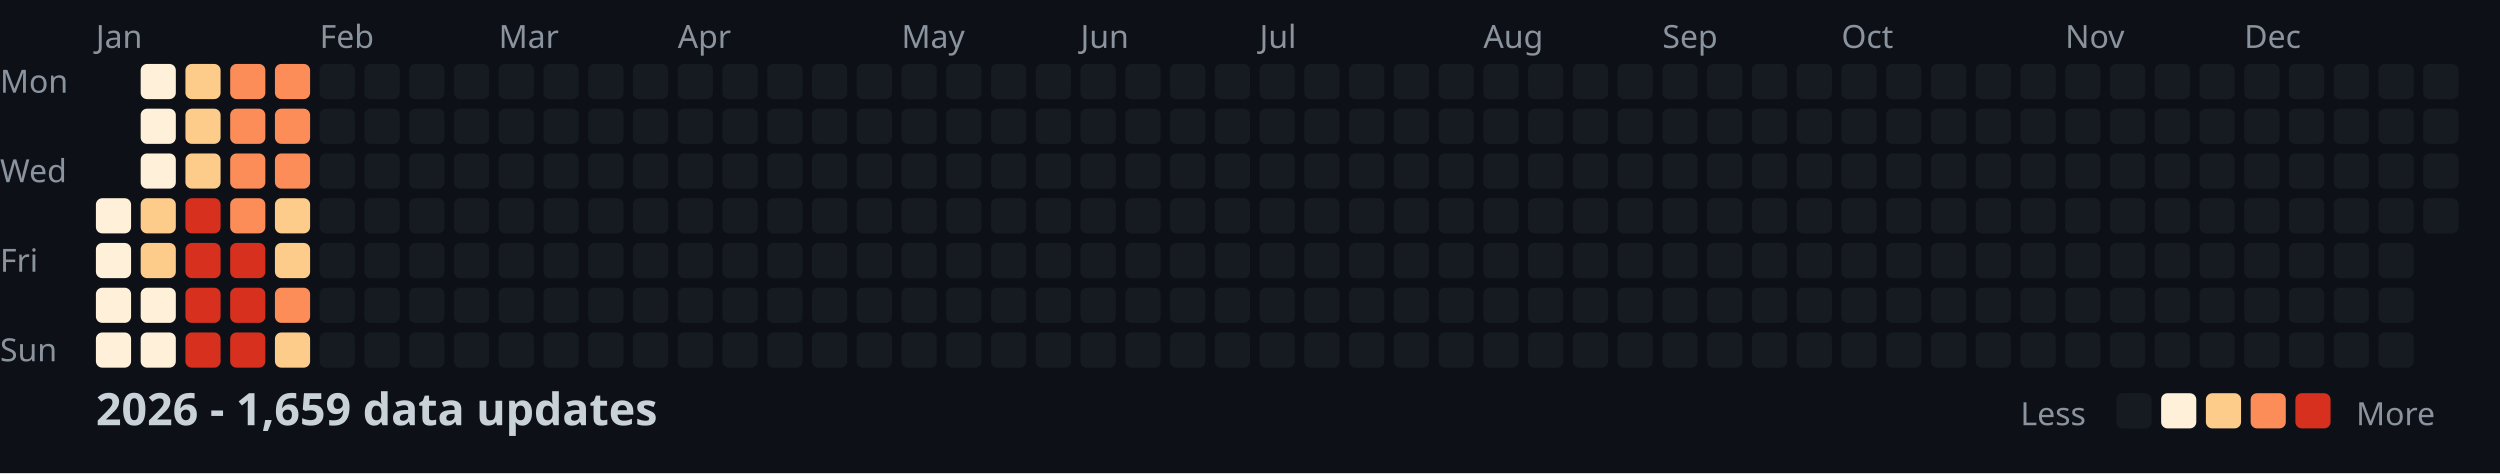
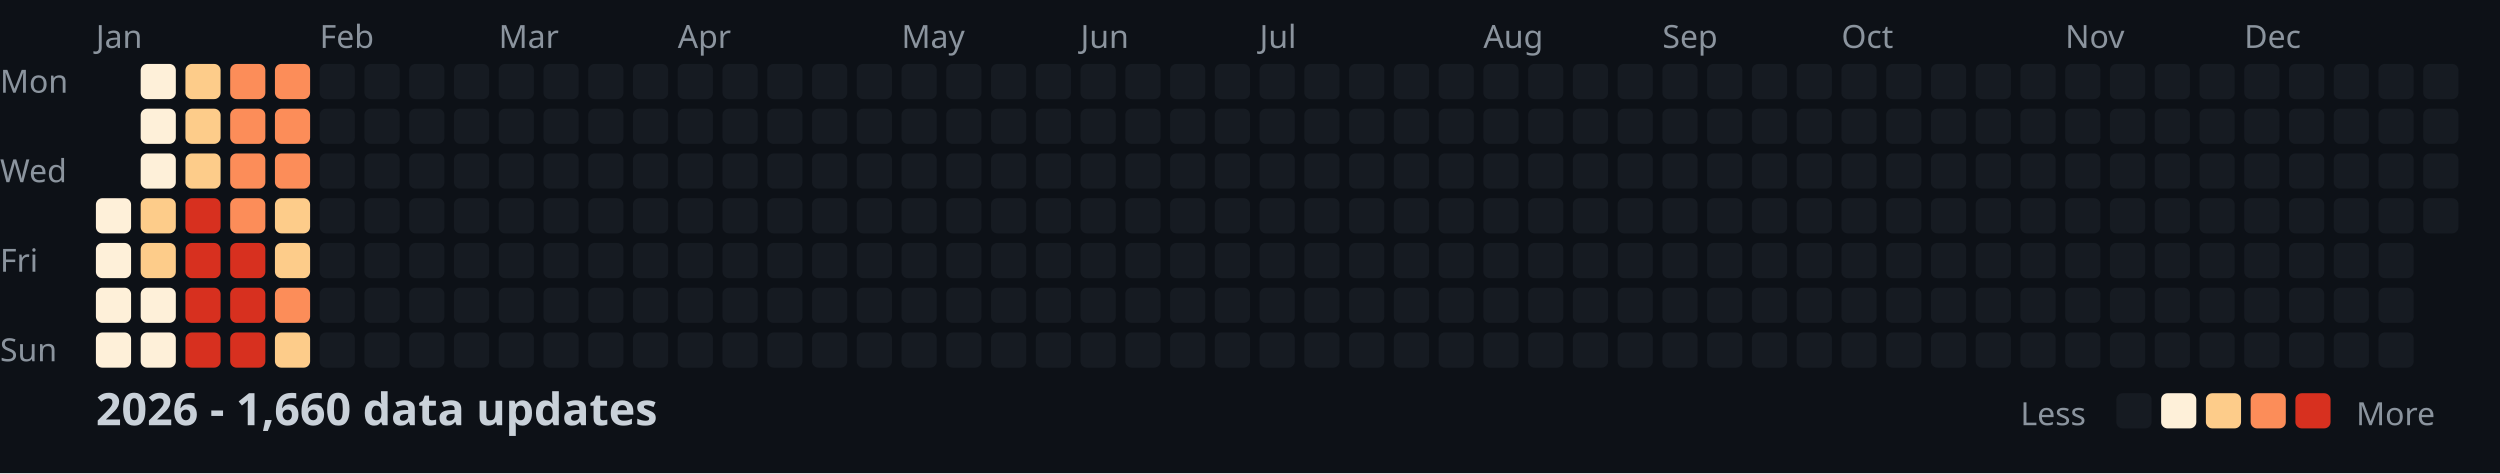
<svg xmlns="http://www.w3.org/2000/svg" width="782" height="148">
  <style>
    .month { font: 10px sans-serif; fill: #8b949e; }
    .day { font: 10px sans-serif; fill: #8b949e; }
    .title { font: bold 14px sans-serif; fill: #c9d1d9; }
    .legend { font: 10px sans-serif; fill: #8b949e; }
  </style>
  <rect width="100%" height="100%" fill="#0d1117" />
  <text x="0" y="29" class="day">Mon</text>
  <text x="0" y="57" class="day">Wed</text>
  <text x="0" y="85" class="day">Fri</text>
  <text x="0" y="113" class="day">Sun</text>
  <text x="30" y="15" class="month">Jan</text>
  <text x="100" y="15" class="month">Feb</text>
  <text x="156" y="15" class="month">Mar</text>
  <text x="212" y="15" class="month">Apr</text>
  <text x="282" y="15" class="month">May</text>
  <text x="338" y="15" class="month">Jun</text>
  <text x="394" y="15" class="month">Jul</text>
  <text x="464" y="15" class="month">Aug</text>
  <text x="520" y="15" class="month">Sep</text>
  <text x="576" y="15" class="month">Oct</text>
  <text x="646" y="15" class="month">Nov</text>
  <text x="702" y="15" class="month">Dec</text>
  <rect x="30" y="62" width="11" height="11" fill="#fef0d9" rx="2" />
  <rect x="30" y="76" width="11" height="11" fill="#fef0d9" rx="2" />
  <rect x="30" y="90" width="11" height="11" fill="#fef0d9" rx="2" />
  <rect x="30" y="104" width="11" height="11" fill="#fef0d9" rx="2" />
  <rect x="44" y="20" width="11" height="11" fill="#fef0d9" rx="2" />
  <rect x="44" y="34" width="11" height="11" fill="#fef0d9" rx="2" />
  <rect x="44" y="48" width="11" height="11" fill="#fef0d9" rx="2" />
  <rect x="44" y="62" width="11" height="11" fill="#fdcc8a" rx="2" />
  <rect x="44" y="76" width="11" height="11" fill="#fdcc8a" rx="2" />
  <rect x="44" y="90" width="11" height="11" fill="#fef0d9" rx="2" />
  <rect x="44" y="104" width="11" height="11" fill="#fef0d9" rx="2" />
  <rect x="58" y="20" width="11" height="11" fill="#fdcc8a" rx="2" />
  <rect x="58" y="34" width="11" height="11" fill="#fdcc8a" rx="2" />
  <rect x="58" y="48" width="11" height="11" fill="#fdcc8a" rx="2" />
  <rect x="58" y="62" width="11" height="11" fill="#d7301f" rx="2" />
  <rect x="58" y="76" width="11" height="11" fill="#d7301f" rx="2" />
  <rect x="58" y="90" width="11" height="11" fill="#d7301f" rx="2" />
  <rect x="58" y="104" width="11" height="11" fill="#d7301f" rx="2" />
  <rect x="72" y="20" width="11" height="11" fill="#fc8d59" rx="2" />
  <rect x="72" y="34" width="11" height="11" fill="#fc8d59" rx="2" />
  <rect x="72" y="48" width="11" height="11" fill="#fc8d59" rx="2" />
  <rect x="72" y="62" width="11" height="11" fill="#fc8d59" rx="2" />
  <rect x="72" y="76" width="11" height="11" fill="#d7301f" rx="2" />
  <rect x="72" y="90" width="11" height="11" fill="#d7301f" rx="2" />
  <rect x="72" y="104" width="11" height="11" fill="#d7301f" rx="2" />
  <rect x="86" y="20" width="11" height="11" fill="#fc8d59" rx="2" />
  <rect x="86" y="34" width="11" height="11" fill="#fc8d59" rx="2" />
  <rect x="86" y="48" width="11" height="11" fill="#fc8d59" rx="2" />
  <rect x="86" y="62" width="11" height="11" fill="#fdcc8a" rx="2" />
  <rect x="86" y="76" width="11" height="11" fill="#fdcc8a" rx="2" />
  <rect x="86" y="90" width="11" height="11" fill="#fc8d59" rx="2" />
  <rect x="86" y="104" width="11" height="11" fill="#fdcc8a" rx="2" />
  <rect x="100" y="20" width="11" height="11" fill="#161b22" rx="2" />
  <rect x="100" y="34" width="11" height="11" fill="#161b22" rx="2" />
  <rect x="100" y="48" width="11" height="11" fill="#161b22" rx="2" />
  <rect x="100" y="62" width="11" height="11" fill="#161b22" rx="2" />
  <rect x="100" y="76" width="11" height="11" fill="#161b22" rx="2" />
  <rect x="100" y="90" width="11" height="11" fill="#161b22" rx="2" />
  <rect x="100" y="104" width="11" height="11" fill="#161b22" rx="2" />
  <rect x="114" y="20" width="11" height="11" fill="#161b22" rx="2" />
  <rect x="114" y="34" width="11" height="11" fill="#161b22" rx="2" />
  <rect x="114" y="48" width="11" height="11" fill="#161b22" rx="2" />
  <rect x="114" y="62" width="11" height="11" fill="#161b22" rx="2" />
  <rect x="114" y="76" width="11" height="11" fill="#161b22" rx="2" />
  <rect x="114" y="90" width="11" height="11" fill="#161b22" rx="2" />
  <rect x="114" y="104" width="11" height="11" fill="#161b22" rx="2" />
  <rect x="128" y="20" width="11" height="11" fill="#161b22" rx="2" />
  <rect x="128" y="34" width="11" height="11" fill="#161b22" rx="2" />
  <rect x="128" y="48" width="11" height="11" fill="#161b22" rx="2" />
  <rect x="128" y="62" width="11" height="11" fill="#161b22" rx="2" />
  <rect x="128" y="76" width="11" height="11" fill="#161b22" rx="2" />
  <rect x="128" y="90" width="11" height="11" fill="#161b22" rx="2" />
  <rect x="128" y="104" width="11" height="11" fill="#161b22" rx="2" />
  <rect x="142" y="20" width="11" height="11" fill="#161b22" rx="2" />
  <rect x="142" y="34" width="11" height="11" fill="#161b22" rx="2" />
  <rect x="142" y="48" width="11" height="11" fill="#161b22" rx="2" />
  <rect x="142" y="62" width="11" height="11" fill="#161b22" rx="2" />
  <rect x="142" y="76" width="11" height="11" fill="#161b22" rx="2" />
  <rect x="142" y="90" width="11" height="11" fill="#161b22" rx="2" />
  <rect x="142" y="104" width="11" height="11" fill="#161b22" rx="2" />
  <rect x="156" y="20" width="11" height="11" fill="#161b22" rx="2" />
  <rect x="156" y="34" width="11" height="11" fill="#161b22" rx="2" />
  <rect x="156" y="48" width="11" height="11" fill="#161b22" rx="2" />
  <rect x="156" y="62" width="11" height="11" fill="#161b22" rx="2" />
  <rect x="156" y="76" width="11" height="11" fill="#161b22" rx="2" />
  <rect x="156" y="90" width="11" height="11" fill="#161b22" rx="2" />
  <rect x="156" y="104" width="11" height="11" fill="#161b22" rx="2" />
  <rect x="170" y="20" width="11" height="11" fill="#161b22" rx="2" />
  <rect x="170" y="34" width="11" height="11" fill="#161b22" rx="2" />
  <rect x="170" y="48" width="11" height="11" fill="#161b22" rx="2" />
  <rect x="170" y="62" width="11" height="11" fill="#161b22" rx="2" />
  <rect x="170" y="76" width="11" height="11" fill="#161b22" rx="2" />
  <rect x="170" y="90" width="11" height="11" fill="#161b22" rx="2" />
  <rect x="170" y="104" width="11" height="11" fill="#161b22" rx="2" />
  <rect x="184" y="20" width="11" height="11" fill="#161b22" rx="2" />
  <rect x="184" y="34" width="11" height="11" fill="#161b22" rx="2" />
  <rect x="184" y="48" width="11" height="11" fill="#161b22" rx="2" />
  <rect x="184" y="62" width="11" height="11" fill="#161b22" rx="2" />
  <rect x="184" y="76" width="11" height="11" fill="#161b22" rx="2" />
  <rect x="184" y="90" width="11" height="11" fill="#161b22" rx="2" />
  <rect x="184" y="104" width="11" height="11" fill="#161b22" rx="2" />
  <rect x="198" y="20" width="11" height="11" fill="#161b22" rx="2" />
  <rect x="198" y="34" width="11" height="11" fill="#161b22" rx="2" />
  <rect x="198" y="48" width="11" height="11" fill="#161b22" rx="2" />
  <rect x="198" y="62" width="11" height="11" fill="#161b22" rx="2" />
  <rect x="198" y="76" width="11" height="11" fill="#161b22" rx="2" />
  <rect x="198" y="90" width="11" height="11" fill="#161b22" rx="2" />
  <rect x="198" y="104" width="11" height="11" fill="#161b22" rx="2" />
  <rect x="212" y="20" width="11" height="11" fill="#161b22" rx="2" />
  <rect x="212" y="34" width="11" height="11" fill="#161b22" rx="2" />
  <rect x="212" y="48" width="11" height="11" fill="#161b22" rx="2" />
  <rect x="212" y="62" width="11" height="11" fill="#161b22" rx="2" />
  <rect x="212" y="76" width="11" height="11" fill="#161b22" rx="2" />
  <rect x="212" y="90" width="11" height="11" fill="#161b22" rx="2" />
  <rect x="212" y="104" width="11" height="11" fill="#161b22" rx="2" />
  <rect x="226" y="20" width="11" height="11" fill="#161b22" rx="2" />
  <rect x="226" y="34" width="11" height="11" fill="#161b22" rx="2" />
  <rect x="226" y="48" width="11" height="11" fill="#161b22" rx="2" />
  <rect x="226" y="62" width="11" height="11" fill="#161b22" rx="2" />
  <rect x="226" y="76" width="11" height="11" fill="#161b22" rx="2" />
  <rect x="226" y="90" width="11" height="11" fill="#161b22" rx="2" />
  <rect x="226" y="104" width="11" height="11" fill="#161b22" rx="2" />
  <rect x="240" y="20" width="11" height="11" fill="#161b22" rx="2" />
  <rect x="240" y="34" width="11" height="11" fill="#161b22" rx="2" />
  <rect x="240" y="48" width="11" height="11" fill="#161b22" rx="2" />
  <rect x="240" y="62" width="11" height="11" fill="#161b22" rx="2" />
  <rect x="240" y="76" width="11" height="11" fill="#161b22" rx="2" />
  <rect x="240" y="90" width="11" height="11" fill="#161b22" rx="2" />
  <rect x="240" y="104" width="11" height="11" fill="#161b22" rx="2" />
  <rect x="254" y="20" width="11" height="11" fill="#161b22" rx="2" />
  <rect x="254" y="34" width="11" height="11" fill="#161b22" rx="2" />
  <rect x="254" y="48" width="11" height="11" fill="#161b22" rx="2" />
  <rect x="254" y="62" width="11" height="11" fill="#161b22" rx="2" />
  <rect x="254" y="76" width="11" height="11" fill="#161b22" rx="2" />
  <rect x="254" y="90" width="11" height="11" fill="#161b22" rx="2" />
  <rect x="254" y="104" width="11" height="11" fill="#161b22" rx="2" />
  <rect x="268" y="20" width="11" height="11" fill="#161b22" rx="2" />
  <rect x="268" y="34" width="11" height="11" fill="#161b22" rx="2" />
  <rect x="268" y="48" width="11" height="11" fill="#161b22" rx="2" />
  <rect x="268" y="62" width="11" height="11" fill="#161b22" rx="2" />
  <rect x="268" y="76" width="11" height="11" fill="#161b22" rx="2" />
  <rect x="268" y="90" width="11" height="11" fill="#161b22" rx="2" />
  <rect x="268" y="104" width="11" height="11" fill="#161b22" rx="2" />
  <rect x="282" y="20" width="11" height="11" fill="#161b22" rx="2" />
  <rect x="282" y="34" width="11" height="11" fill="#161b22" rx="2" />
  <rect x="282" y="48" width="11" height="11" fill="#161b22" rx="2" />
  <rect x="282" y="62" width="11" height="11" fill="#161b22" rx="2" />
  <rect x="282" y="76" width="11" height="11" fill="#161b22" rx="2" />
  <rect x="282" y="90" width="11" height="11" fill="#161b22" rx="2" />
  <rect x="282" y="104" width="11" height="11" fill="#161b22" rx="2" />
  <rect x="296" y="20" width="11" height="11" fill="#161b22" rx="2" />
  <rect x="296" y="34" width="11" height="11" fill="#161b22" rx="2" />
  <rect x="296" y="48" width="11" height="11" fill="#161b22" rx="2" />
  <rect x="296" y="62" width="11" height="11" fill="#161b22" rx="2" />
  <rect x="296" y="76" width="11" height="11" fill="#161b22" rx="2" />
  <rect x="296" y="90" width="11" height="11" fill="#161b22" rx="2" />
  <rect x="296" y="104" width="11" height="11" fill="#161b22" rx="2" />
  <rect x="310" y="20" width="11" height="11" fill="#161b22" rx="2" />
  <rect x="310" y="34" width="11" height="11" fill="#161b22" rx="2" />
  <rect x="310" y="48" width="11" height="11" fill="#161b22" rx="2" />
  <rect x="310" y="62" width="11" height="11" fill="#161b22" rx="2" />
  <rect x="310" y="76" width="11" height="11" fill="#161b22" rx="2" />
  <rect x="310" y="90" width="11" height="11" fill="#161b22" rx="2" />
  <rect x="310" y="104" width="11" height="11" fill="#161b22" rx="2" />
  <rect x="324" y="20" width="11" height="11" fill="#161b22" rx="2" />
  <rect x="324" y="34" width="11" height="11" fill="#161b22" rx="2" />
  <rect x="324" y="48" width="11" height="11" fill="#161b22" rx="2" />
  <rect x="324" y="62" width="11" height="11" fill="#161b22" rx="2" />
  <rect x="324" y="76" width="11" height="11" fill="#161b22" rx="2" />
  <rect x="324" y="90" width="11" height="11" fill="#161b22" rx="2" />
  <rect x="324" y="104" width="11" height="11" fill="#161b22" rx="2" />
  <rect x="338" y="20" width="11" height="11" fill="#161b22" rx="2" />
  <rect x="338" y="34" width="11" height="11" fill="#161b22" rx="2" />
  <rect x="338" y="48" width="11" height="11" fill="#161b22" rx="2" />
  <rect x="338" y="62" width="11" height="11" fill="#161b22" rx="2" />
  <rect x="338" y="76" width="11" height="11" fill="#161b22" rx="2" />
  <rect x="338" y="90" width="11" height="11" fill="#161b22" rx="2" />
  <rect x="338" y="104" width="11" height="11" fill="#161b22" rx="2" />
  <rect x="352" y="20" width="11" height="11" fill="#161b22" rx="2" />
  <rect x="352" y="34" width="11" height="11" fill="#161b22" rx="2" />
  <rect x="352" y="48" width="11" height="11" fill="#161b22" rx="2" />
  <rect x="352" y="62" width="11" height="11" fill="#161b22" rx="2" />
  <rect x="352" y="76" width="11" height="11" fill="#161b22" rx="2" />
  <rect x="352" y="90" width="11" height="11" fill="#161b22" rx="2" />
  <rect x="352" y="104" width="11" height="11" fill="#161b22" rx="2" />
  <rect x="366" y="20" width="11" height="11" fill="#161b22" rx="2" />
  <rect x="366" y="34" width="11" height="11" fill="#161b22" rx="2" />
  <rect x="366" y="48" width="11" height="11" fill="#161b22" rx="2" />
  <rect x="366" y="62" width="11" height="11" fill="#161b22" rx="2" />
  <rect x="366" y="76" width="11" height="11" fill="#161b22" rx="2" />
  <rect x="366" y="90" width="11" height="11" fill="#161b22" rx="2" />
  <rect x="366" y="104" width="11" height="11" fill="#161b22" rx="2" />
  <rect x="380" y="20" width="11" height="11" fill="#161b22" rx="2" />
  <rect x="380" y="34" width="11" height="11" fill="#161b22" rx="2" />
  <rect x="380" y="48" width="11" height="11" fill="#161b22" rx="2" />
  <rect x="380" y="62" width="11" height="11" fill="#161b22" rx="2" />
  <rect x="380" y="76" width="11" height="11" fill="#161b22" rx="2" />
  <rect x="380" y="90" width="11" height="11" fill="#161b22" rx="2" />
  <rect x="380" y="104" width="11" height="11" fill="#161b22" rx="2" />
  <rect x="394" y="20" width="11" height="11" fill="#161b22" rx="2" />
  <rect x="394" y="34" width="11" height="11" fill="#161b22" rx="2" />
  <rect x="394" y="48" width="11" height="11" fill="#161b22" rx="2" />
  <rect x="394" y="62" width="11" height="11" fill="#161b22" rx="2" />
  <rect x="394" y="76" width="11" height="11" fill="#161b22" rx="2" />
  <rect x="394" y="90" width="11" height="11" fill="#161b22" rx="2" />
  <rect x="394" y="104" width="11" height="11" fill="#161b22" rx="2" />
  <rect x="408" y="20" width="11" height="11" fill="#161b22" rx="2" />
  <rect x="408" y="34" width="11" height="11" fill="#161b22" rx="2" />
  <rect x="408" y="48" width="11" height="11" fill="#161b22" rx="2" />
  <rect x="408" y="62" width="11" height="11" fill="#161b22" rx="2" />
  <rect x="408" y="76" width="11" height="11" fill="#161b22" rx="2" />
  <rect x="408" y="90" width="11" height="11" fill="#161b22" rx="2" />
  <rect x="408" y="104" width="11" height="11" fill="#161b22" rx="2" />
  <rect x="422" y="20" width="11" height="11" fill="#161b22" rx="2" />
  <rect x="422" y="34" width="11" height="11" fill="#161b22" rx="2" />
  <rect x="422" y="48" width="11" height="11" fill="#161b22" rx="2" />
  <rect x="422" y="62" width="11" height="11" fill="#161b22" rx="2" />
  <rect x="422" y="76" width="11" height="11" fill="#161b22" rx="2" />
  <rect x="422" y="90" width="11" height="11" fill="#161b22" rx="2" />
  <rect x="422" y="104" width="11" height="11" fill="#161b22" rx="2" />
  <rect x="436" y="20" width="11" height="11" fill="#161b22" rx="2" />
  <rect x="436" y="34" width="11" height="11" fill="#161b22" rx="2" />
  <rect x="436" y="48" width="11" height="11" fill="#161b22" rx="2" />
  <rect x="436" y="62" width="11" height="11" fill="#161b22" rx="2" />
  <rect x="436" y="76" width="11" height="11" fill="#161b22" rx="2" />
  <rect x="436" y="90" width="11" height="11" fill="#161b22" rx="2" />
  <rect x="436" y="104" width="11" height="11" fill="#161b22" rx="2" />
  <rect x="450" y="20" width="11" height="11" fill="#161b22" rx="2" />
  <rect x="450" y="34" width="11" height="11" fill="#161b22" rx="2" />
  <rect x="450" y="48" width="11" height="11" fill="#161b22" rx="2" />
  <rect x="450" y="62" width="11" height="11" fill="#161b22" rx="2" />
  <rect x="450" y="76" width="11" height="11" fill="#161b22" rx="2" />
  <rect x="450" y="90" width="11" height="11" fill="#161b22" rx="2" />
  <rect x="450" y="104" width="11" height="11" fill="#161b22" rx="2" />
  <rect x="464" y="20" width="11" height="11" fill="#161b22" rx="2" />
  <rect x="464" y="34" width="11" height="11" fill="#161b22" rx="2" />
  <rect x="464" y="48" width="11" height="11" fill="#161b22" rx="2" />
  <rect x="464" y="62" width="11" height="11" fill="#161b22" rx="2" />
  <rect x="464" y="76" width="11" height="11" fill="#161b22" rx="2" />
  <rect x="464" y="90" width="11" height="11" fill="#161b22" rx="2" />
  <rect x="464" y="104" width="11" height="11" fill="#161b22" rx="2" />
  <rect x="478" y="20" width="11" height="11" fill="#161b22" rx="2" />
  <rect x="478" y="34" width="11" height="11" fill="#161b22" rx="2" />
  <rect x="478" y="48" width="11" height="11" fill="#161b22" rx="2" />
  <rect x="478" y="62" width="11" height="11" fill="#161b22" rx="2" />
  <rect x="478" y="76" width="11" height="11" fill="#161b22" rx="2" />
  <rect x="478" y="90" width="11" height="11" fill="#161b22" rx="2" />
  <rect x="478" y="104" width="11" height="11" fill="#161b22" rx="2" />
  <rect x="492" y="20" width="11" height="11" fill="#161b22" rx="2" />
  <rect x="492" y="34" width="11" height="11" fill="#161b22" rx="2" />
  <rect x="492" y="48" width="11" height="11" fill="#161b22" rx="2" />
  <rect x="492" y="62" width="11" height="11" fill="#161b22" rx="2" />
  <rect x="492" y="76" width="11" height="11" fill="#161b22" rx="2" />
  <rect x="492" y="90" width="11" height="11" fill="#161b22" rx="2" />
  <rect x="492" y="104" width="11" height="11" fill="#161b22" rx="2" />
  <rect x="506" y="20" width="11" height="11" fill="#161b22" rx="2" />
  <rect x="506" y="34" width="11" height="11" fill="#161b22" rx="2" />
  <rect x="506" y="48" width="11" height="11" fill="#161b22" rx="2" />
  <rect x="506" y="62" width="11" height="11" fill="#161b22" rx="2" />
  <rect x="506" y="76" width="11" height="11" fill="#161b22" rx="2" />
  <rect x="506" y="90" width="11" height="11" fill="#161b22" rx="2" />
  <rect x="506" y="104" width="11" height="11" fill="#161b22" rx="2" />
  <rect x="520" y="20" width="11" height="11" fill="#161b22" rx="2" />
  <rect x="520" y="34" width="11" height="11" fill="#161b22" rx="2" />
  <rect x="520" y="48" width="11" height="11" fill="#161b22" rx="2" />
  <rect x="520" y="62" width="11" height="11" fill="#161b22" rx="2" />
  <rect x="520" y="76" width="11" height="11" fill="#161b22" rx="2" />
  <rect x="520" y="90" width="11" height="11" fill="#161b22" rx="2" />
  <rect x="520" y="104" width="11" height="11" fill="#161b22" rx="2" />
  <rect x="534" y="20" width="11" height="11" fill="#161b22" rx="2" />
  <rect x="534" y="34" width="11" height="11" fill="#161b22" rx="2" />
  <rect x="534" y="48" width="11" height="11" fill="#161b22" rx="2" />
  <rect x="534" y="62" width="11" height="11" fill="#161b22" rx="2" />
  <rect x="534" y="76" width="11" height="11" fill="#161b22" rx="2" />
  <rect x="534" y="90" width="11" height="11" fill="#161b22" rx="2" />
  <rect x="534" y="104" width="11" height="11" fill="#161b22" rx="2" />
  <rect x="548" y="20" width="11" height="11" fill="#161b22" rx="2" />
  <rect x="548" y="34" width="11" height="11" fill="#161b22" rx="2" />
  <rect x="548" y="48" width="11" height="11" fill="#161b22" rx="2" />
  <rect x="548" y="62" width="11" height="11" fill="#161b22" rx="2" />
  <rect x="548" y="76" width="11" height="11" fill="#161b22" rx="2" />
  <rect x="548" y="90" width="11" height="11" fill="#161b22" rx="2" />
  <rect x="548" y="104" width="11" height="11" fill="#161b22" rx="2" />
  <rect x="562" y="20" width="11" height="11" fill="#161b22" rx="2" />
  <rect x="562" y="34" width="11" height="11" fill="#161b22" rx="2" />
  <rect x="562" y="48" width="11" height="11" fill="#161b22" rx="2" />
  <rect x="562" y="62" width="11" height="11" fill="#161b22" rx="2" />
  <rect x="562" y="76" width="11" height="11" fill="#161b22" rx="2" />
  <rect x="562" y="90" width="11" height="11" fill="#161b22" rx="2" />
  <rect x="562" y="104" width="11" height="11" fill="#161b22" rx="2" />
  <rect x="576" y="20" width="11" height="11" fill="#161b22" rx="2" />
  <rect x="576" y="34" width="11" height="11" fill="#161b22" rx="2" />
  <rect x="576" y="48" width="11" height="11" fill="#161b22" rx="2" />
  <rect x="576" y="62" width="11" height="11" fill="#161b22" rx="2" />
  <rect x="576" y="76" width="11" height="11" fill="#161b22" rx="2" />
  <rect x="576" y="90" width="11" height="11" fill="#161b22" rx="2" />
  <rect x="576" y="104" width="11" height="11" fill="#161b22" rx="2" />
  <rect x="590" y="20" width="11" height="11" fill="#161b22" rx="2" />
  <rect x="590" y="34" width="11" height="11" fill="#161b22" rx="2" />
  <rect x="590" y="48" width="11" height="11" fill="#161b22" rx="2" />
  <rect x="590" y="62" width="11" height="11" fill="#161b22" rx="2" />
  <rect x="590" y="76" width="11" height="11" fill="#161b22" rx="2" />
  <rect x="590" y="90" width="11" height="11" fill="#161b22" rx="2" />
  <rect x="590" y="104" width="11" height="11" fill="#161b22" rx="2" />
  <rect x="604" y="20" width="11" height="11" fill="#161b22" rx="2" />
  <rect x="604" y="34" width="11" height="11" fill="#161b22" rx="2" />
  <rect x="604" y="48" width="11" height="11" fill="#161b22" rx="2" />
  <rect x="604" y="62" width="11" height="11" fill="#161b22" rx="2" />
  <rect x="604" y="76" width="11" height="11" fill="#161b22" rx="2" />
  <rect x="604" y="90" width="11" height="11" fill="#161b22" rx="2" />
  <rect x="604" y="104" width="11" height="11" fill="#161b22" rx="2" />
  <rect x="618" y="20" width="11" height="11" fill="#161b22" rx="2" />
  <rect x="618" y="34" width="11" height="11" fill="#161b22" rx="2" />
  <rect x="618" y="48" width="11" height="11" fill="#161b22" rx="2" />
  <rect x="618" y="62" width="11" height="11" fill="#161b22" rx="2" />
  <rect x="618" y="76" width="11" height="11" fill="#161b22" rx="2" />
  <rect x="618" y="90" width="11" height="11" fill="#161b22" rx="2" />
  <rect x="618" y="104" width="11" height="11" fill="#161b22" rx="2" />
  <rect x="632" y="20" width="11" height="11" fill="#161b22" rx="2" />
  <rect x="632" y="34" width="11" height="11" fill="#161b22" rx="2" />
  <rect x="632" y="48" width="11" height="11" fill="#161b22" rx="2" />
  <rect x="632" y="62" width="11" height="11" fill="#161b22" rx="2" />
  <rect x="632" y="76" width="11" height="11" fill="#161b22" rx="2" />
  <rect x="632" y="90" width="11" height="11" fill="#161b22" rx="2" />
  <rect x="632" y="104" width="11" height="11" fill="#161b22" rx="2" />
  <rect x="646" y="20" width="11" height="11" fill="#161b22" rx="2" />
  <rect x="646" y="34" width="11" height="11" fill="#161b22" rx="2" />
  <rect x="646" y="48" width="11" height="11" fill="#161b22" rx="2" />
  <rect x="646" y="62" width="11" height="11" fill="#161b22" rx="2" />
  <rect x="646" y="76" width="11" height="11" fill="#161b22" rx="2" />
  <rect x="646" y="90" width="11" height="11" fill="#161b22" rx="2" />
  <rect x="646" y="104" width="11" height="11" fill="#161b22" rx="2" />
  <rect x="660" y="20" width="11" height="11" fill="#161b22" rx="2" />
  <rect x="660" y="34" width="11" height="11" fill="#161b22" rx="2" />
  <rect x="660" y="48" width="11" height="11" fill="#161b22" rx="2" />
  <rect x="660" y="62" width="11" height="11" fill="#161b22" rx="2" />
  <rect x="660" y="76" width="11" height="11" fill="#161b22" rx="2" />
  <rect x="660" y="90" width="11" height="11" fill="#161b22" rx="2" />
  <rect x="660" y="104" width="11" height="11" fill="#161b22" rx="2" />
  <rect x="674" y="20" width="11" height="11" fill="#161b22" rx="2" />
  <rect x="674" y="34" width="11" height="11" fill="#161b22" rx="2" />
  <rect x="674" y="48" width="11" height="11" fill="#161b22" rx="2" />
  <rect x="674" y="62" width="11" height="11" fill="#161b22" rx="2" />
  <rect x="674" y="76" width="11" height="11" fill="#161b22" rx="2" />
  <rect x="674" y="90" width="11" height="11" fill="#161b22" rx="2" />
  <rect x="674" y="104" width="11" height="11" fill="#161b22" rx="2" />
  <rect x="688" y="20" width="11" height="11" fill="#161b22" rx="2" />
  <rect x="688" y="34" width="11" height="11" fill="#161b22" rx="2" />
  <rect x="688" y="48" width="11" height="11" fill="#161b22" rx="2" />
  <rect x="688" y="62" width="11" height="11" fill="#161b22" rx="2" />
  <rect x="688" y="76" width="11" height="11" fill="#161b22" rx="2" />
  <rect x="688" y="90" width="11" height="11" fill="#161b22" rx="2" />
  <rect x="688" y="104" width="11" height="11" fill="#161b22" rx="2" />
  <rect x="702" y="20" width="11" height="11" fill="#161b22" rx="2" />
  <rect x="702" y="34" width="11" height="11" fill="#161b22" rx="2" />
  <rect x="702" y="48" width="11" height="11" fill="#161b22" rx="2" />
  <rect x="702" y="62" width="11" height="11" fill="#161b22" rx="2" />
  <rect x="702" y="76" width="11" height="11" fill="#161b22" rx="2" />
  <rect x="702" y="90" width="11" height="11" fill="#161b22" rx="2" />
  <rect x="702" y="104" width="11" height="11" fill="#161b22" rx="2" />
  <rect x="716" y="20" width="11" height="11" fill="#161b22" rx="2" />
  <rect x="716" y="34" width="11" height="11" fill="#161b22" rx="2" />
  <rect x="716" y="48" width="11" height="11" fill="#161b22" rx="2" />
  <rect x="716" y="62" width="11" height="11" fill="#161b22" rx="2" />
  <rect x="716" y="76" width="11" height="11" fill="#161b22" rx="2" />
  <rect x="716" y="90" width="11" height="11" fill="#161b22" rx="2" />
  <rect x="716" y="104" width="11" height="11" fill="#161b22" rx="2" />
  <rect x="730" y="20" width="11" height="11" fill="#161b22" rx="2" />
  <rect x="730" y="34" width="11" height="11" fill="#161b22" rx="2" />
  <rect x="730" y="48" width="11" height="11" fill="#161b22" rx="2" />
  <rect x="730" y="62" width="11" height="11" fill="#161b22" rx="2" />
  <rect x="730" y="76" width="11" height="11" fill="#161b22" rx="2" />
  <rect x="730" y="90" width="11" height="11" fill="#161b22" rx="2" />
  <rect x="730" y="104" width="11" height="11" fill="#161b22" rx="2" />
  <rect x="744" y="20" width="11" height="11" fill="#161b22" rx="2" />
  <rect x="744" y="34" width="11" height="11" fill="#161b22" rx="2" />
  <rect x="744" y="48" width="11" height="11" fill="#161b22" rx="2" />
  <rect x="744" y="62" width="11" height="11" fill="#161b22" rx="2" />
  <rect x="744" y="76" width="11" height="11" fill="#161b22" rx="2" />
  <rect x="744" y="90" width="11" height="11" fill="#161b22" rx="2" />
  <rect x="744" y="104" width="11" height="11" fill="#161b22" rx="2" />
  <rect x="758" y="20" width="11" height="11" fill="#161b22" rx="2" />
  <rect x="758" y="34" width="11" height="11" fill="#161b22" rx="2" />
  <rect x="758" y="48" width="11" height="11" fill="#161b22" rx="2" />
  <rect x="758" y="62" width="11" height="11" fill="#161b22" rx="2" />
-   <text x="30" y="133" class="title">2026 - 1,659 data updates</text>
+   <text x="30" y="133" class="title">2026 - 1,660 data updates</text>
  <text x="632" y="133" class="legend">Less</text>
  <rect x="662" y="123" width="11" height="11" fill="#161b22" rx="2" />
  <rect x="676" y="123" width="11" height="11" fill="#fef0d9" rx="2" />
  <rect x="690" y="123" width="11" height="11" fill="#fdcc8a" rx="2" />
  <rect x="704" y="123" width="11" height="11" fill="#fc8d59" rx="2" />
  <rect x="718" y="123" width="11" height="11" fill="#d7301f" rx="2" />
  <text x="737" y="133" class="legend">More</text>
</svg>
